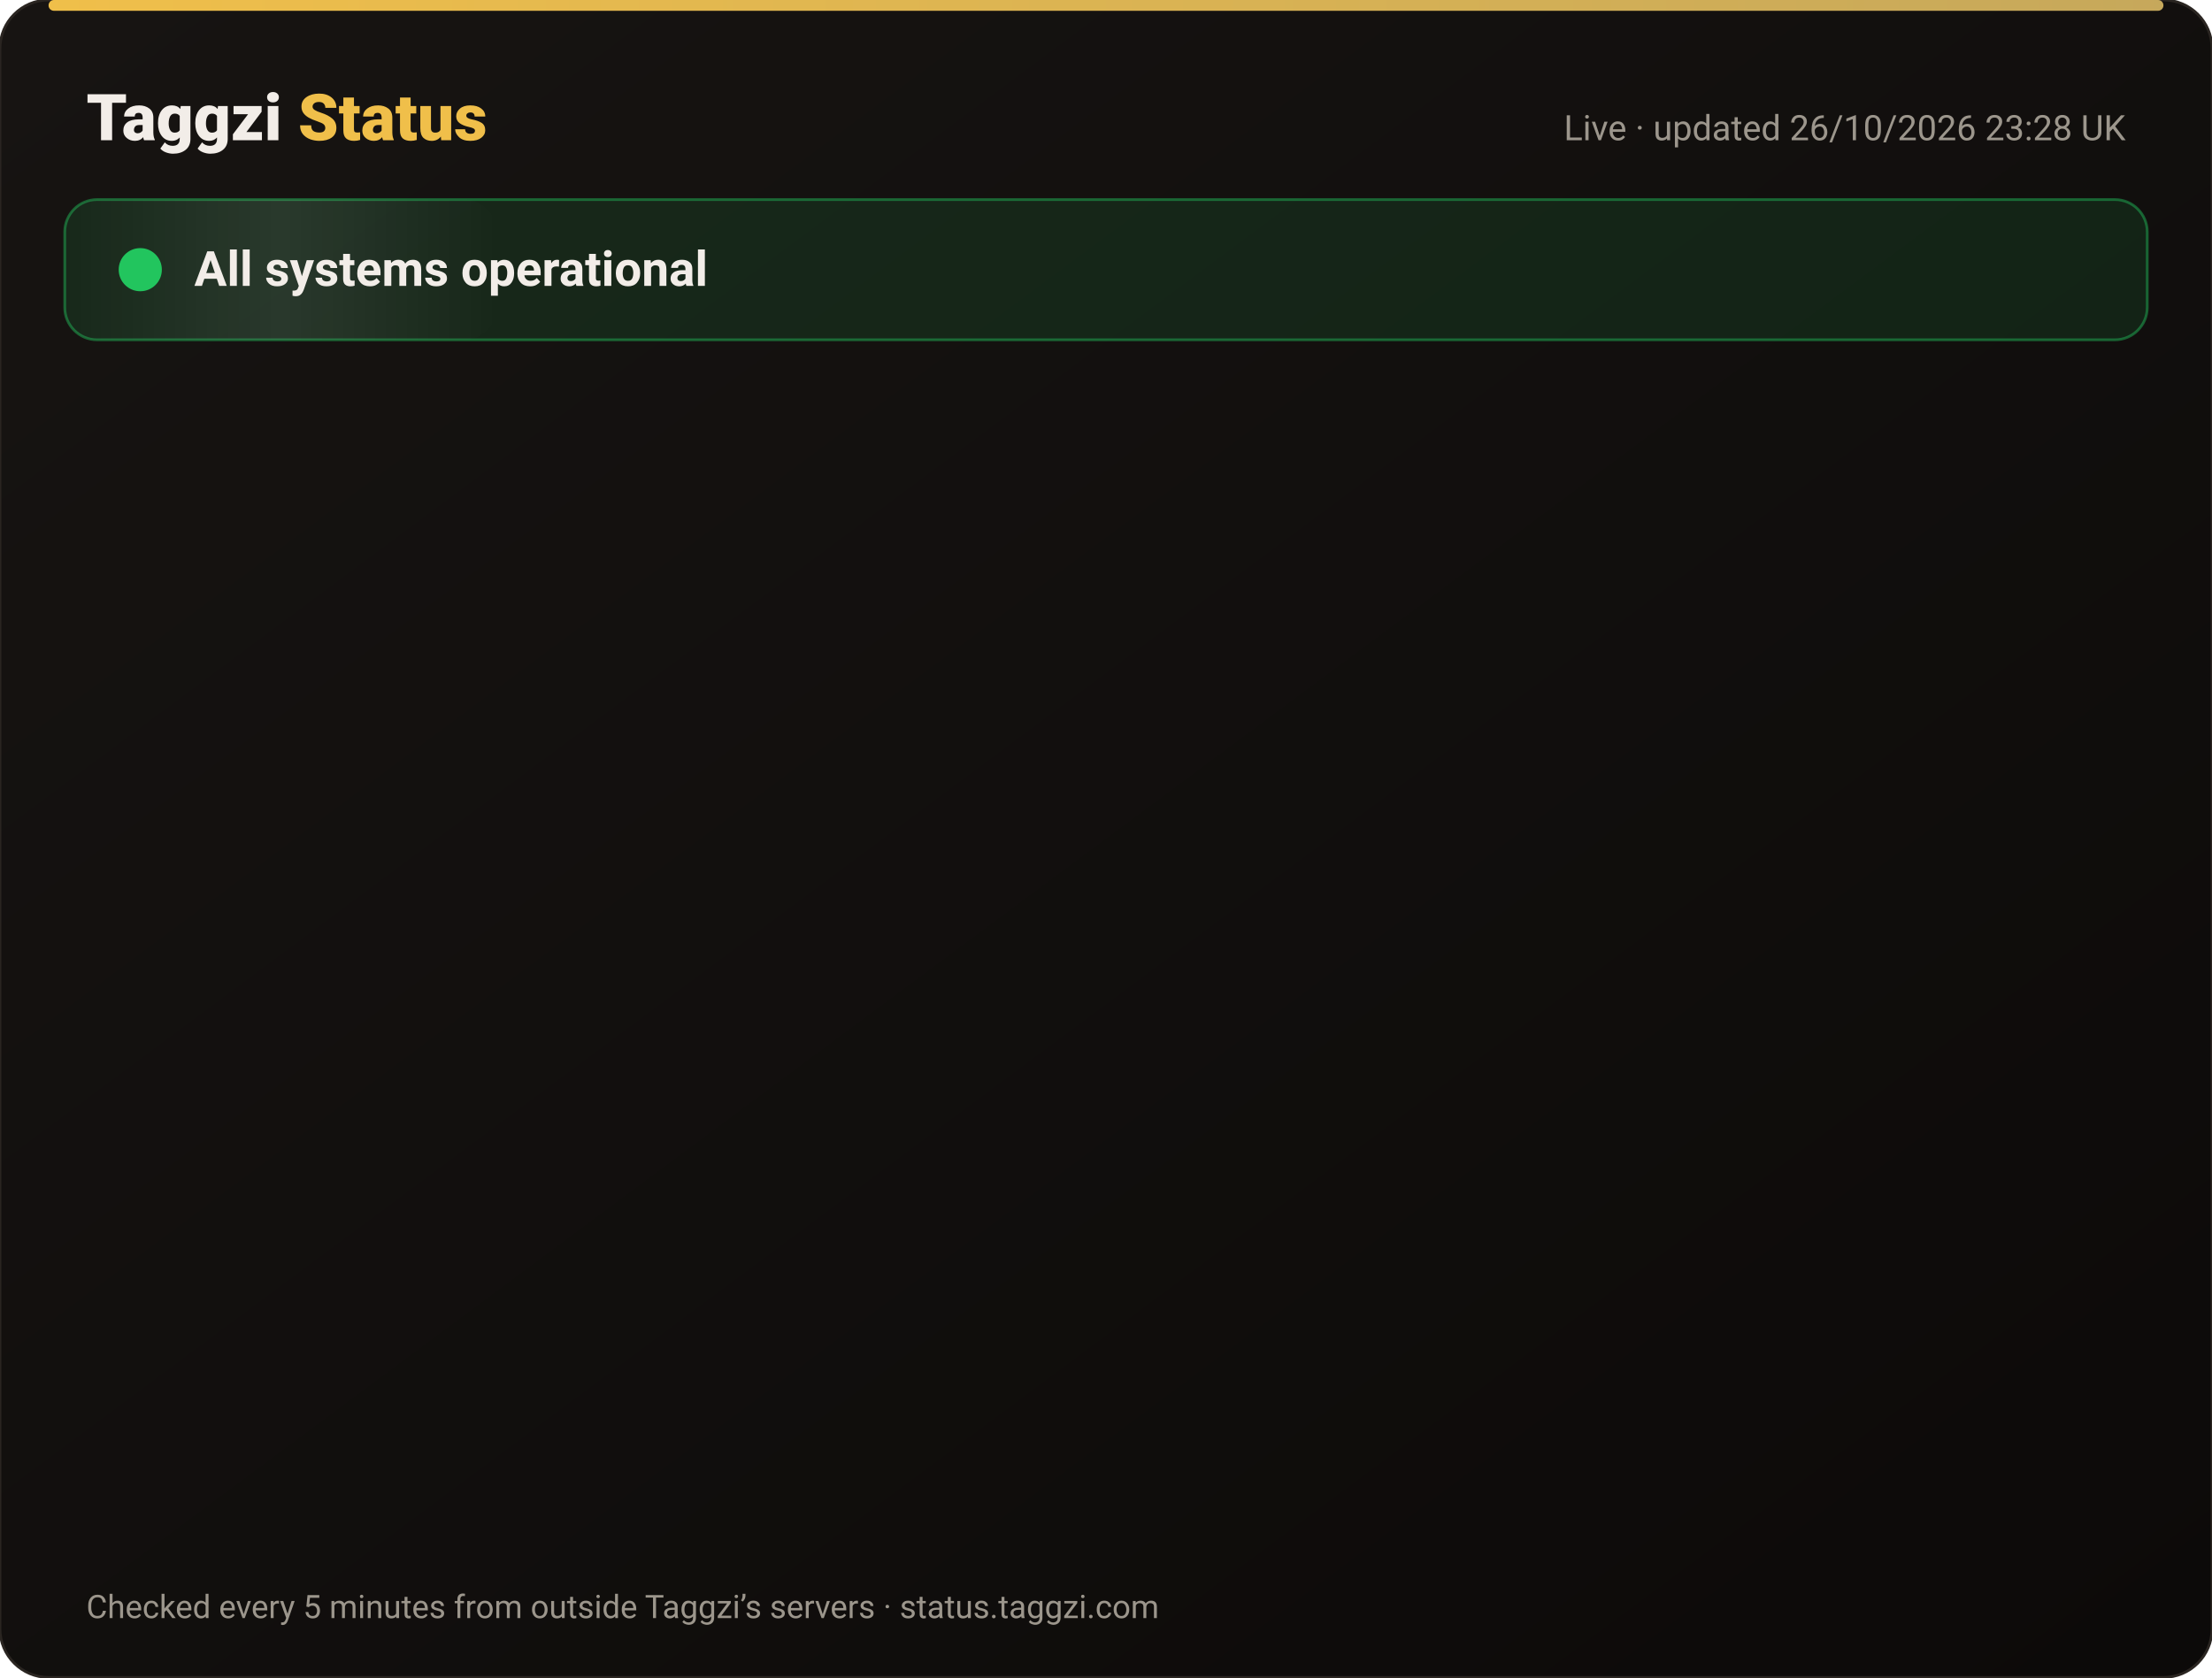
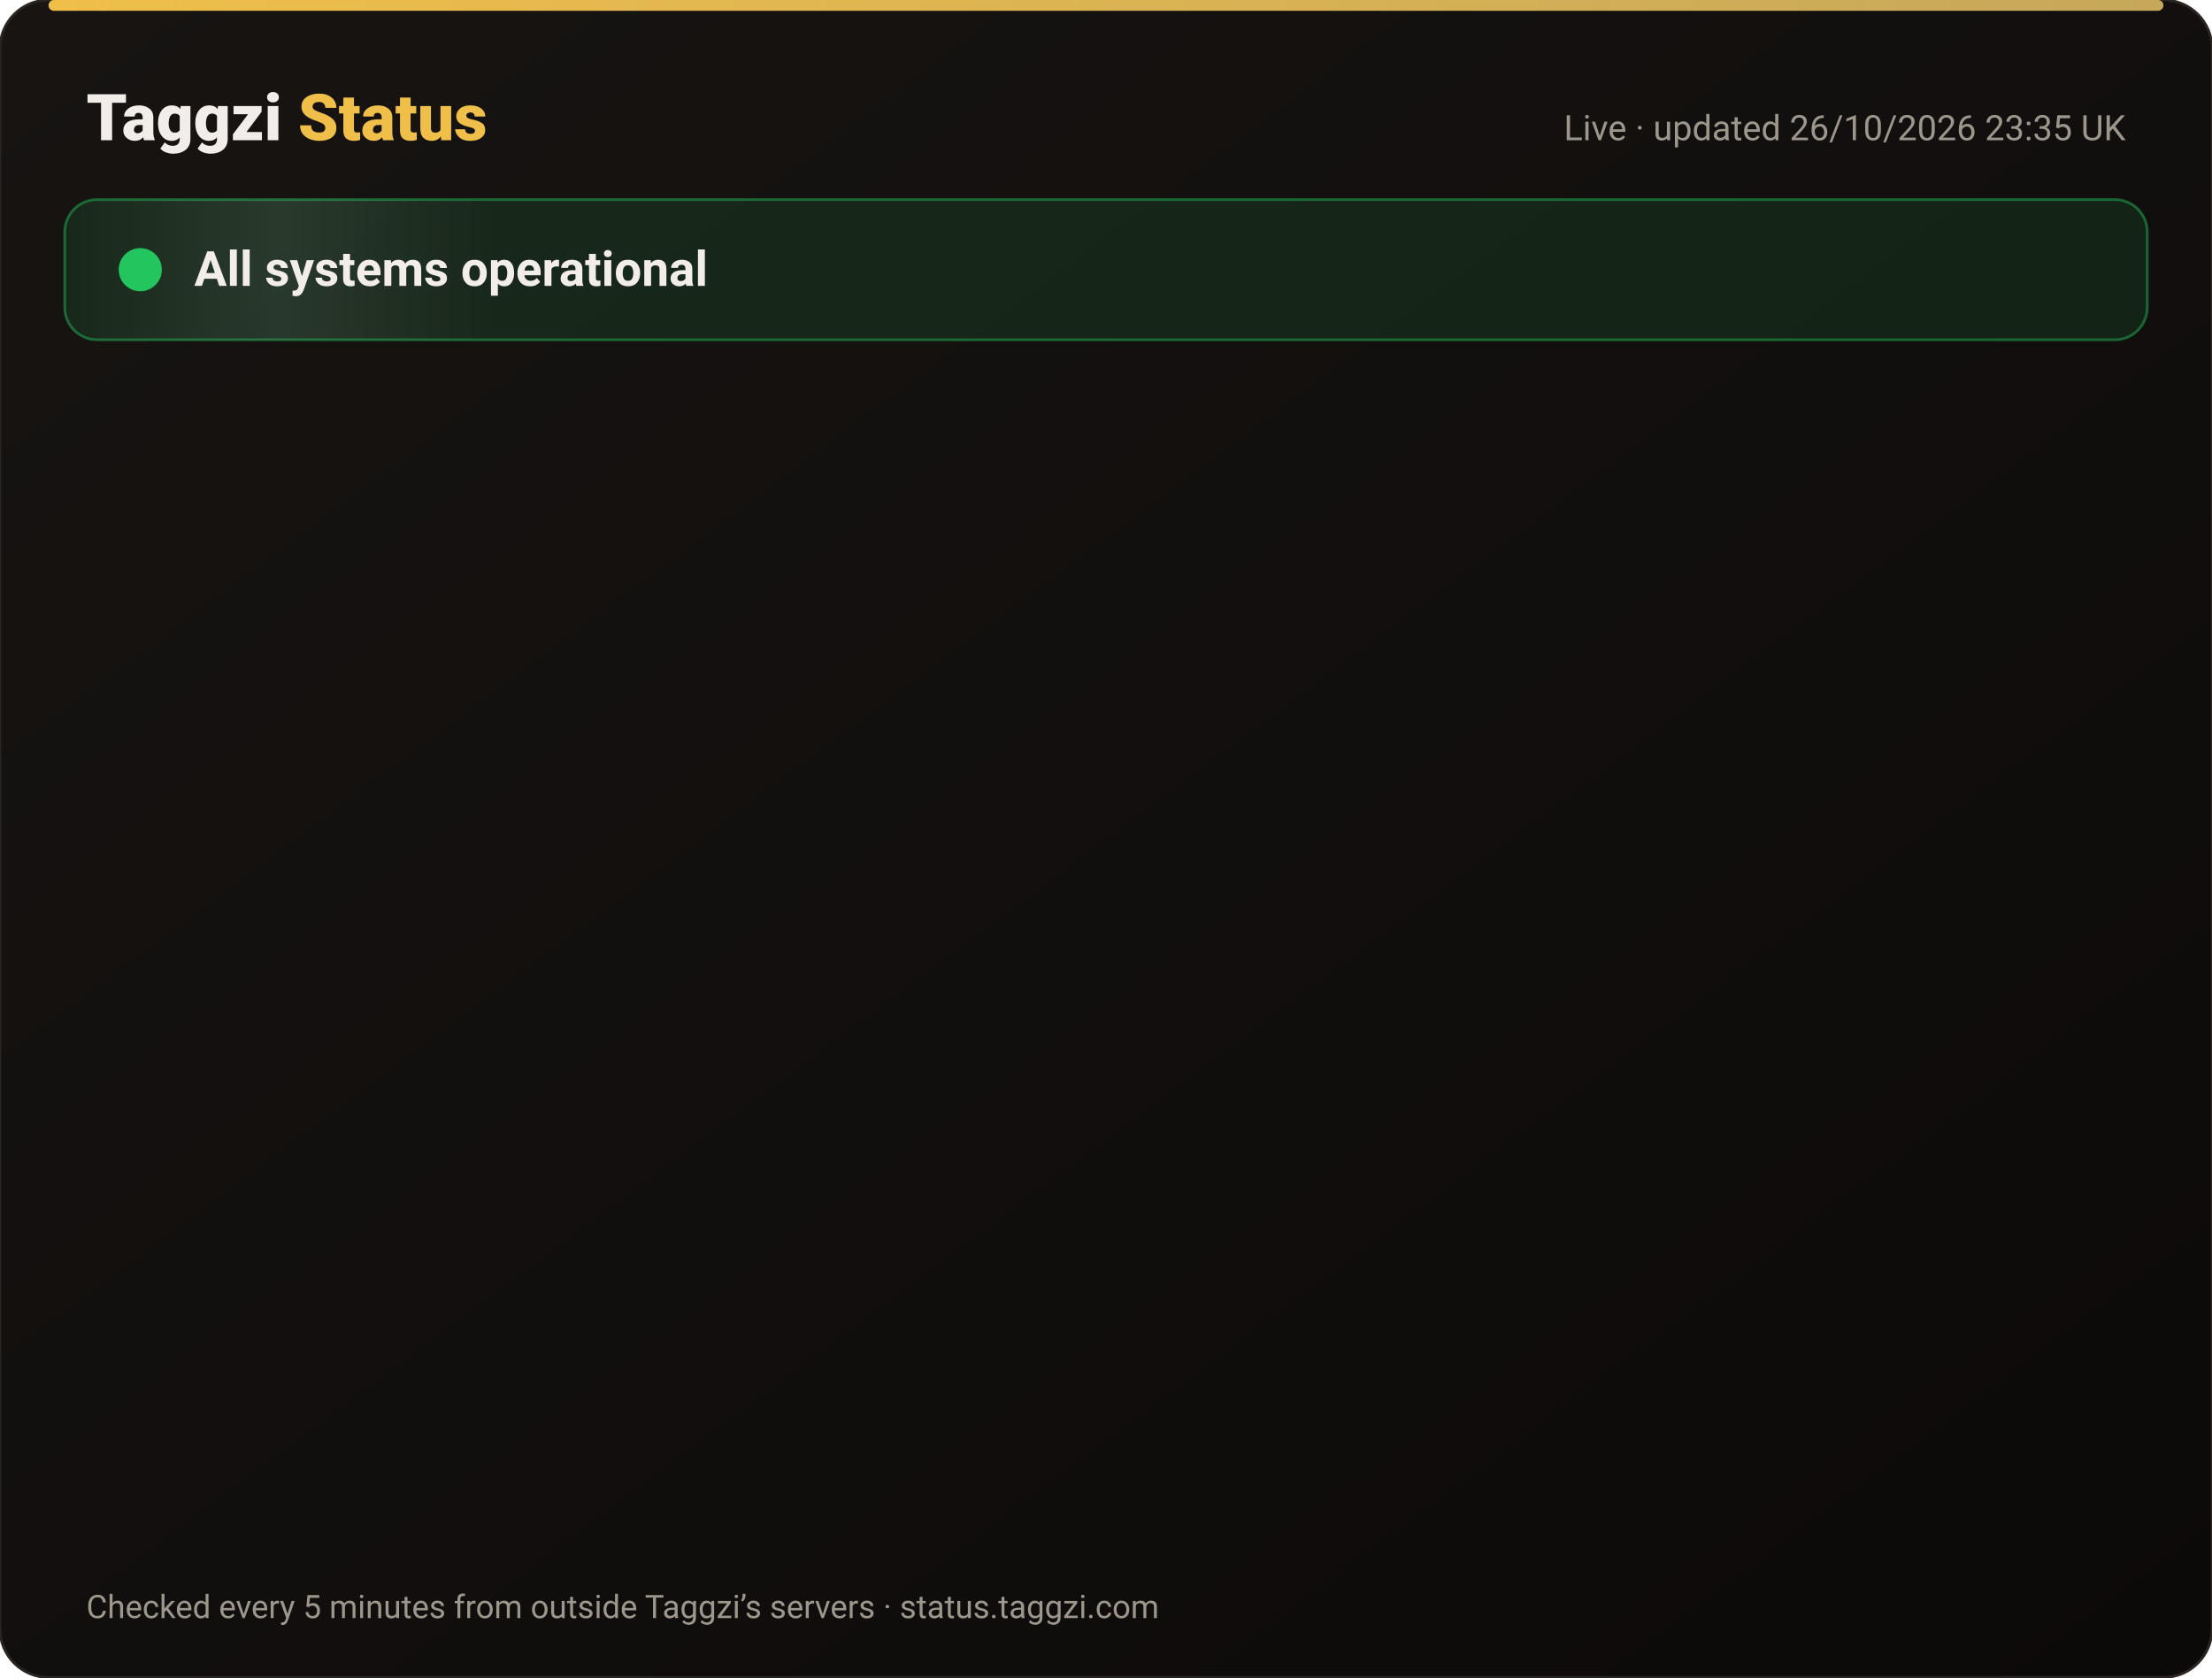
<svg xmlns="http://www.w3.org/2000/svg" width="820" height="622" viewBox="0 0 820 622" font-family="-apple-system,Segoe UI,Roboto,Helvetica,Arial,sans-serif">
  <defs>
    <linearGradient id="bg" x1="0" y1="0" x2="1" y2="1">
      <stop offset="0" stop-color="#171412" />
      <stop offset="1" stop-color="#0C0A09" />
    </linearGradient>
    <linearGradient id="gold" x1="0" x2="1">
      <stop offset="0" stop-color="#F0BF4A" />
      <stop offset="1" stop-color="#c6a85b" />
    </linearGradient>
    <linearGradient id="shine" x1="0" x2="1">
      <stop offset="0" stop-color="#fff" stop-opacity="0" />
      <stop offset=".5" stop-color="#fff" stop-opacity=".08" />
      <stop offset="1" stop-color="#fff" stop-opacity="0" />
    </linearGradient>
  </defs>
  <rect width="820" height="622" rx="18" fill="url(#bg)" stroke="#2a2521" />
  <rect x="18" y="0" width="784" height="4" rx="2" fill="url(#gold)" />
  <text x="32" y="52" font-size="24" font-weight="800" fill="#F2EDE8">Taggzi <tspan fill="#F0BF4A">Status</tspan>
  </text>
-   <text x="788" y="52" font-size="13" fill="#9C968C" text-anchor="end">Live · updated 26/10/2026 23:28 UK</text>
+   <text x="788" y="52" font-size="13" fill="#9C968C" text-anchor="end">Live · updated 26/10/2026 23:35 UK</text>
  <rect x="24" y="74" width="772" height="52" rx="12" fill="#22c55e" fill-opacity=".12" stroke="#22c55e" stroke-opacity=".45" />
  <rect x="24" y="74" width="160" height="52" rx="12" fill="url(#shine)">
    <animate attributeName="x" from="-160" to="820" dur="4s" repeatCount="indefinite" />
  </rect>
  <circle cx="52" cy="100" r="7" fill="#22c55e" />
  <circle cx="52" cy="100" r="7" fill="none" stroke="#22c55e" stroke-width="2">
    <animate attributeName="r" values="7;15;7" dur="2s" repeatCount="indefinite" />
    <animate attributeName="opacity" values=".9;0;.9" dur="2s" repeatCount="indefinite" />
  </circle>
  <text x="72" y="106" font-size="18" font-weight="700" fill="#F2EDE8">All systems operational</text>
  <g opacity="0">
    <animate attributeName="opacity" from="0" to="1" begin="0.00s" dur=".6s" fill="freeze" />
    <line x1="32" y1="188" x2="788" y2="188" stroke="#2a2521" />
    <circle cx="44" cy="166" r="6" fill="#22c55e">
      <animate attributeName="opacity" values="1;.45;1" dur="2.4s" begin="0.00s" repeatCount="indefinite" />
    </circle>
    <text x="62" y="171" font-size="15" font-weight="650" fill="#F2EDE8">Website</text>
    <text x="630" y="171" font-size="13" fill="#9C968C" text-anchor="end">99.97% uptime</text>
    <rect x="648" y="154" width="140" height="24" rx="12" fill="#22c55e" fill-opacity=".14" stroke="#22c55e" stroke-opacity=".5" />
    <text x="718" y="171" font-size="12" font-weight="700" fill="#22c55e" text-anchor="middle">Operational</text>
  </g>
  <g opacity="0">
    <animate attributeName="opacity" from="0" to="1" begin="0.15s" dur=".6s" fill="freeze" />
    <line x1="32" y1="234" x2="788" y2="234" stroke="#2a2521" />
    <circle cx="44" cy="212" r="6" fill="#22c55e">
      <animate attributeName="opacity" values="1;.45;1" dur="2.4s" begin="0.15s" repeatCount="indefinite" />
    </circle>
    <text x="62" y="217" font-size="15" font-weight="650" fill="#F2EDE8">Tag scans</text>
    <text x="630" y="217" font-size="13" fill="#9C968C" text-anchor="end">99.97% uptime</text>
    <rect x="648" y="200" width="140" height="24" rx="12" fill="#22c55e" fill-opacity=".14" stroke="#22c55e" stroke-opacity=".5" />
    <text x="718" y="217" font-size="12" font-weight="700" fill="#22c55e" text-anchor="middle">Operational</text>
  </g>
  <g opacity="0">
    <animate attributeName="opacity" from="0" to="1" begin="0.30s" dur=".6s" fill="freeze" />
    <line x1="32" y1="280" x2="788" y2="280" stroke="#2a2521" />
    <circle cx="44" cy="258" r="6" fill="#22c55e">
      <animate attributeName="opacity" values="1;.45;1" dur="2.4s" begin="0.30s" repeatCount="indefinite" />
    </circle>
    <text x="62" y="263" font-size="15" font-weight="650" fill="#F2EDE8">Manual tag lookup</text>
    <text x="630" y="263" font-size="13" fill="#9C968C" text-anchor="end">99.97% uptime</text>
    <rect x="648" y="246" width="140" height="24" rx="12" fill="#22c55e" fill-opacity=".14" stroke="#22c55e" stroke-opacity=".5" />
    <text x="718" y="263" font-size="12" font-weight="700" fill="#22c55e" text-anchor="middle">Operational</text>
  </g>
  <g opacity="0">
    <animate attributeName="opacity" from="0" to="1" begin="0.45s" dur=".6s" fill="freeze" />
    <line x1="32" y1="326" x2="788" y2="326" stroke="#2a2521" />
    <circle cx="44" cy="304" r="6" fill="#22c55e">
      <animate attributeName="opacity" values="1;.45;1" dur="2.4s" begin="0.45s" repeatCount="indefinite" />
    </circle>
    <text x="62" y="309" font-size="15" font-weight="650" fill="#F2EDE8">App &amp; login</text>
    <text x="630" y="309" font-size="13" fill="#9C968C" text-anchor="end">99.97% uptime</text>
    <rect x="648" y="292" width="140" height="24" rx="12" fill="#22c55e" fill-opacity=".14" stroke="#22c55e" stroke-opacity=".5" />
    <text x="718" y="309" font-size="12" font-weight="700" fill="#22c55e" text-anchor="middle">Operational</text>
  </g>
  <g opacity="0">
    <animate attributeName="opacity" from="0" to="1" begin="0.60s" dur=".6s" fill="freeze" />
    <line x1="32" y1="372" x2="788" y2="372" stroke="#2a2521" />
    <circle cx="44" cy="350" r="6" fill="#22c55e">
      <animate attributeName="opacity" values="1;.45;1" dur="2.4s" begin="0.60s" repeatCount="indefinite" />
    </circle>
    <text x="62" y="355" font-size="15" font-weight="650" fill="#F2EDE8">Community alerts</text>
    <text x="630" y="355" font-size="13" fill="#9C968C" text-anchor="end">99.97% uptime</text>
    <rect x="648" y="338" width="140" height="24" rx="12" fill="#22c55e" fill-opacity=".14" stroke="#22c55e" stroke-opacity=".5" />
    <text x="718" y="355" font-size="12" font-weight="700" fill="#22c55e" text-anchor="middle">Operational</text>
  </g>
  <g opacity="0">
    <animate attributeName="opacity" from="0" to="1" begin="0.75s" dur=".6s" fill="freeze" />
    <line x1="32" y1="418" x2="788" y2="418" stroke="#2a2521" />
    <circle cx="44" cy="396" r="6" fill="#22c55e">
      <animate attributeName="opacity" values="1;.45;1" dur="2.4s" begin="0.75s" repeatCount="indefinite" />
    </circle>
    <text x="62" y="401" font-size="15" font-weight="650" fill="#F2EDE8">Private calling</text>
    <text x="630" y="401" font-size="13" fill="#9C968C" text-anchor="end">99.97% uptime</text>
    <rect x="648" y="384" width="140" height="24" rx="12" fill="#22c55e" fill-opacity=".14" stroke="#22c55e" stroke-opacity=".5" />
    <text x="718" y="401" font-size="12" font-weight="700" fill="#22c55e" text-anchor="middle">Operational</text>
  </g>
  <g opacity="0">
    <animate attributeName="opacity" from="0" to="1" begin="0.90s" dur=".6s" fill="freeze" />
    <line x1="32" y1="464" x2="788" y2="464" stroke="#2a2521" />
    <circle cx="44" cy="442" r="6" fill="#22c55e">
      <animate attributeName="opacity" values="1;.45;1" dur="2.4s" begin="0.90s" repeatCount="indefinite" />
    </circle>
    <text x="62" y="447" font-size="15" font-weight="650" fill="#F2EDE8">Payments</text>
    <text x="630" y="447" font-size="13" fill="#9C968C" text-anchor="end">99.96% uptime</text>
    <rect x="648" y="430" width="140" height="24" rx="12" fill="#22c55e" fill-opacity=".14" stroke="#22c55e" stroke-opacity=".5" />
    <text x="718" y="447" font-size="12" font-weight="700" fill="#22c55e" text-anchor="middle">Operational</text>
  </g>
  <g opacity="0">
    <animate attributeName="opacity" from="0" to="1" begin="1.05s" dur=".6s" fill="freeze" />
    <line x1="32" y1="510" x2="788" y2="510" stroke="#2a2521" />
    <circle cx="44" cy="488" r="6" fill="#22c55e">
      <animate attributeName="opacity" values="1;.45;1" dur="2.4s" begin="1.05s" repeatCount="indefinite" />
    </circle>
    <text x="62" y="493" font-size="15" font-weight="650" fill="#F2EDE8">Email &amp; support</text>
    <text x="630" y="493" font-size="13" fill="#9C968C" text-anchor="end">99.97% uptime</text>
    <rect x="648" y="476" width="140" height="24" rx="12" fill="#22c55e" fill-opacity=".14" stroke="#22c55e" stroke-opacity=".5" />
    <text x="718" y="493" font-size="12" font-weight="700" fill="#22c55e" text-anchor="middle">Operational</text>
  </g>
  <g opacity="0">
    <animate attributeName="opacity" from="0" to="1" begin="1.20s" dur=".6s" fill="freeze" />
    <line x1="32" y1="556" x2="788" y2="556" stroke="#2a2521" />
    <circle cx="44" cy="534" r="6" fill="#22c55e">
      <animate attributeName="opacity" values="1;.45;1" dur="2.4s" begin="1.20s" repeatCount="indefinite" />
    </circle>
    <text x="62" y="539" font-size="15" font-weight="650" fill="#F2EDE8">Secure connection (SSL)</text>
    <text x="630" y="539" font-size="13" fill="#9C968C" text-anchor="end">100.00% uptime</text>
    <rect x="648" y="522" width="140" height="24" rx="12" fill="#22c55e" fill-opacity=".14" stroke="#22c55e" stroke-opacity=".5" />
    <text x="718" y="539" font-size="12" font-weight="700" fill="#22c55e" text-anchor="middle">Operational</text>
  </g>
  <text x="32" y="600" font-size="12" fill="#9C968C">Checked every 5 minutes from outside Taggzi’s servers · status.taggzi.com</text>
</svg>
